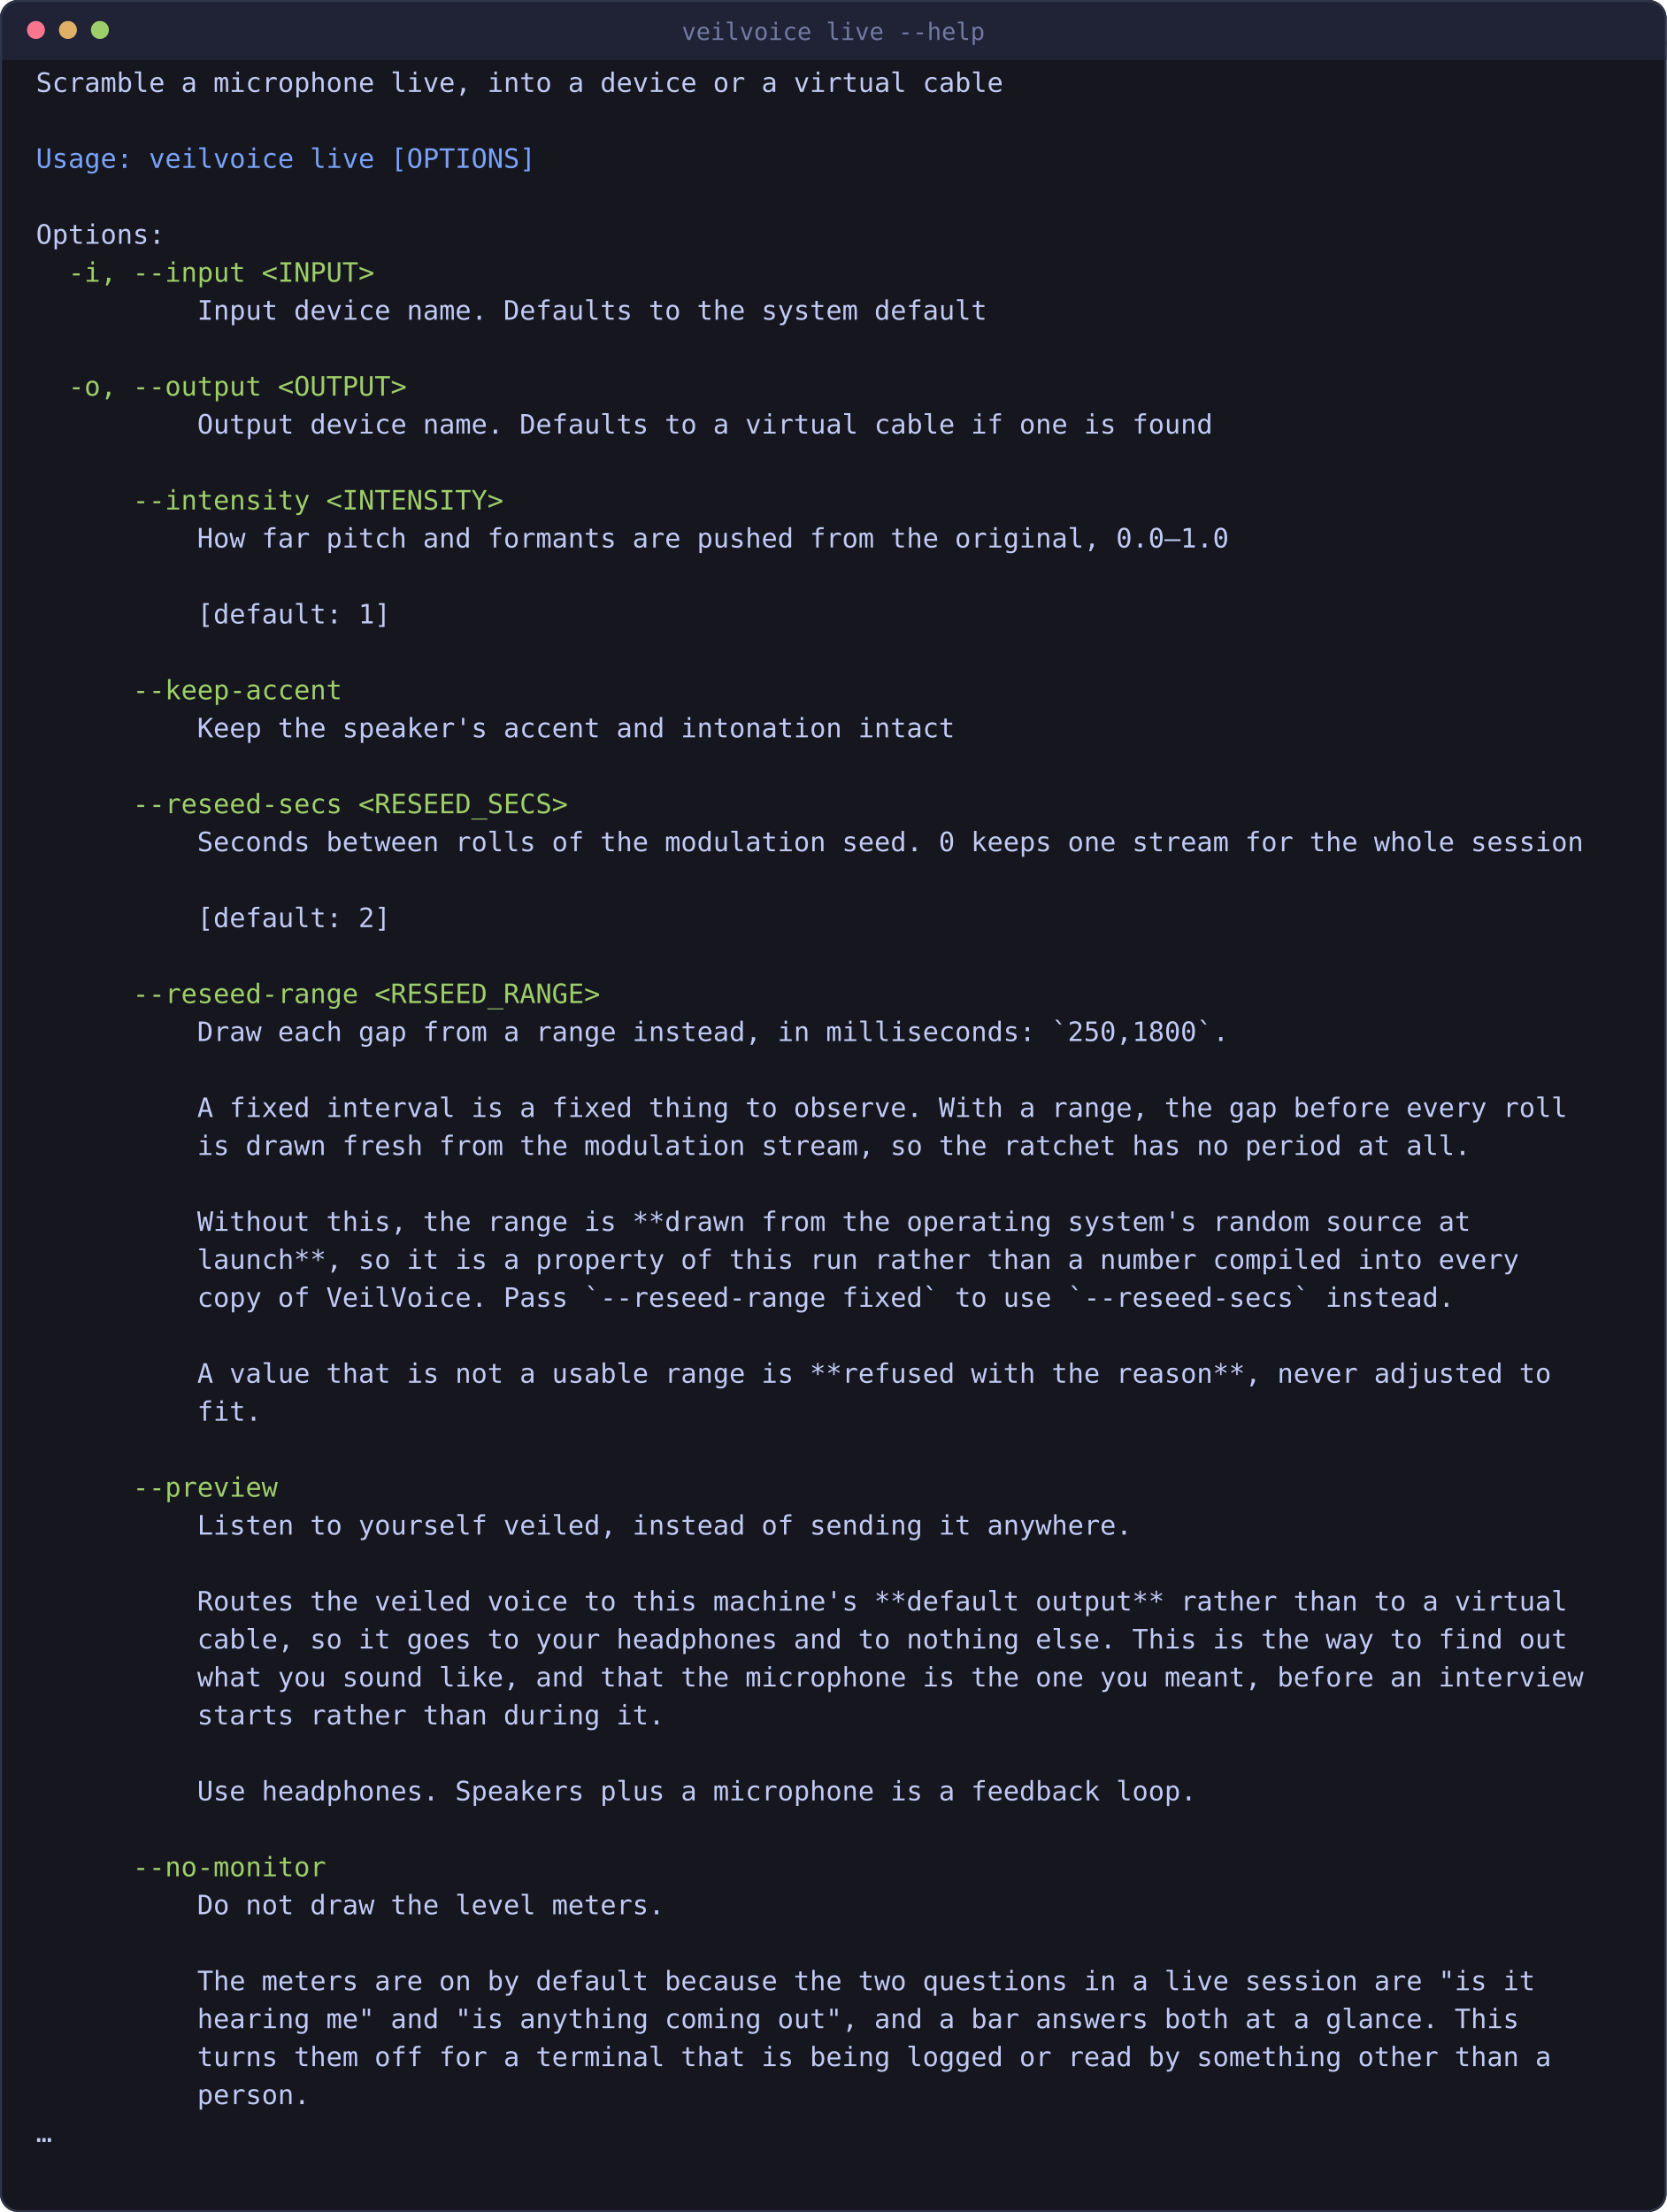
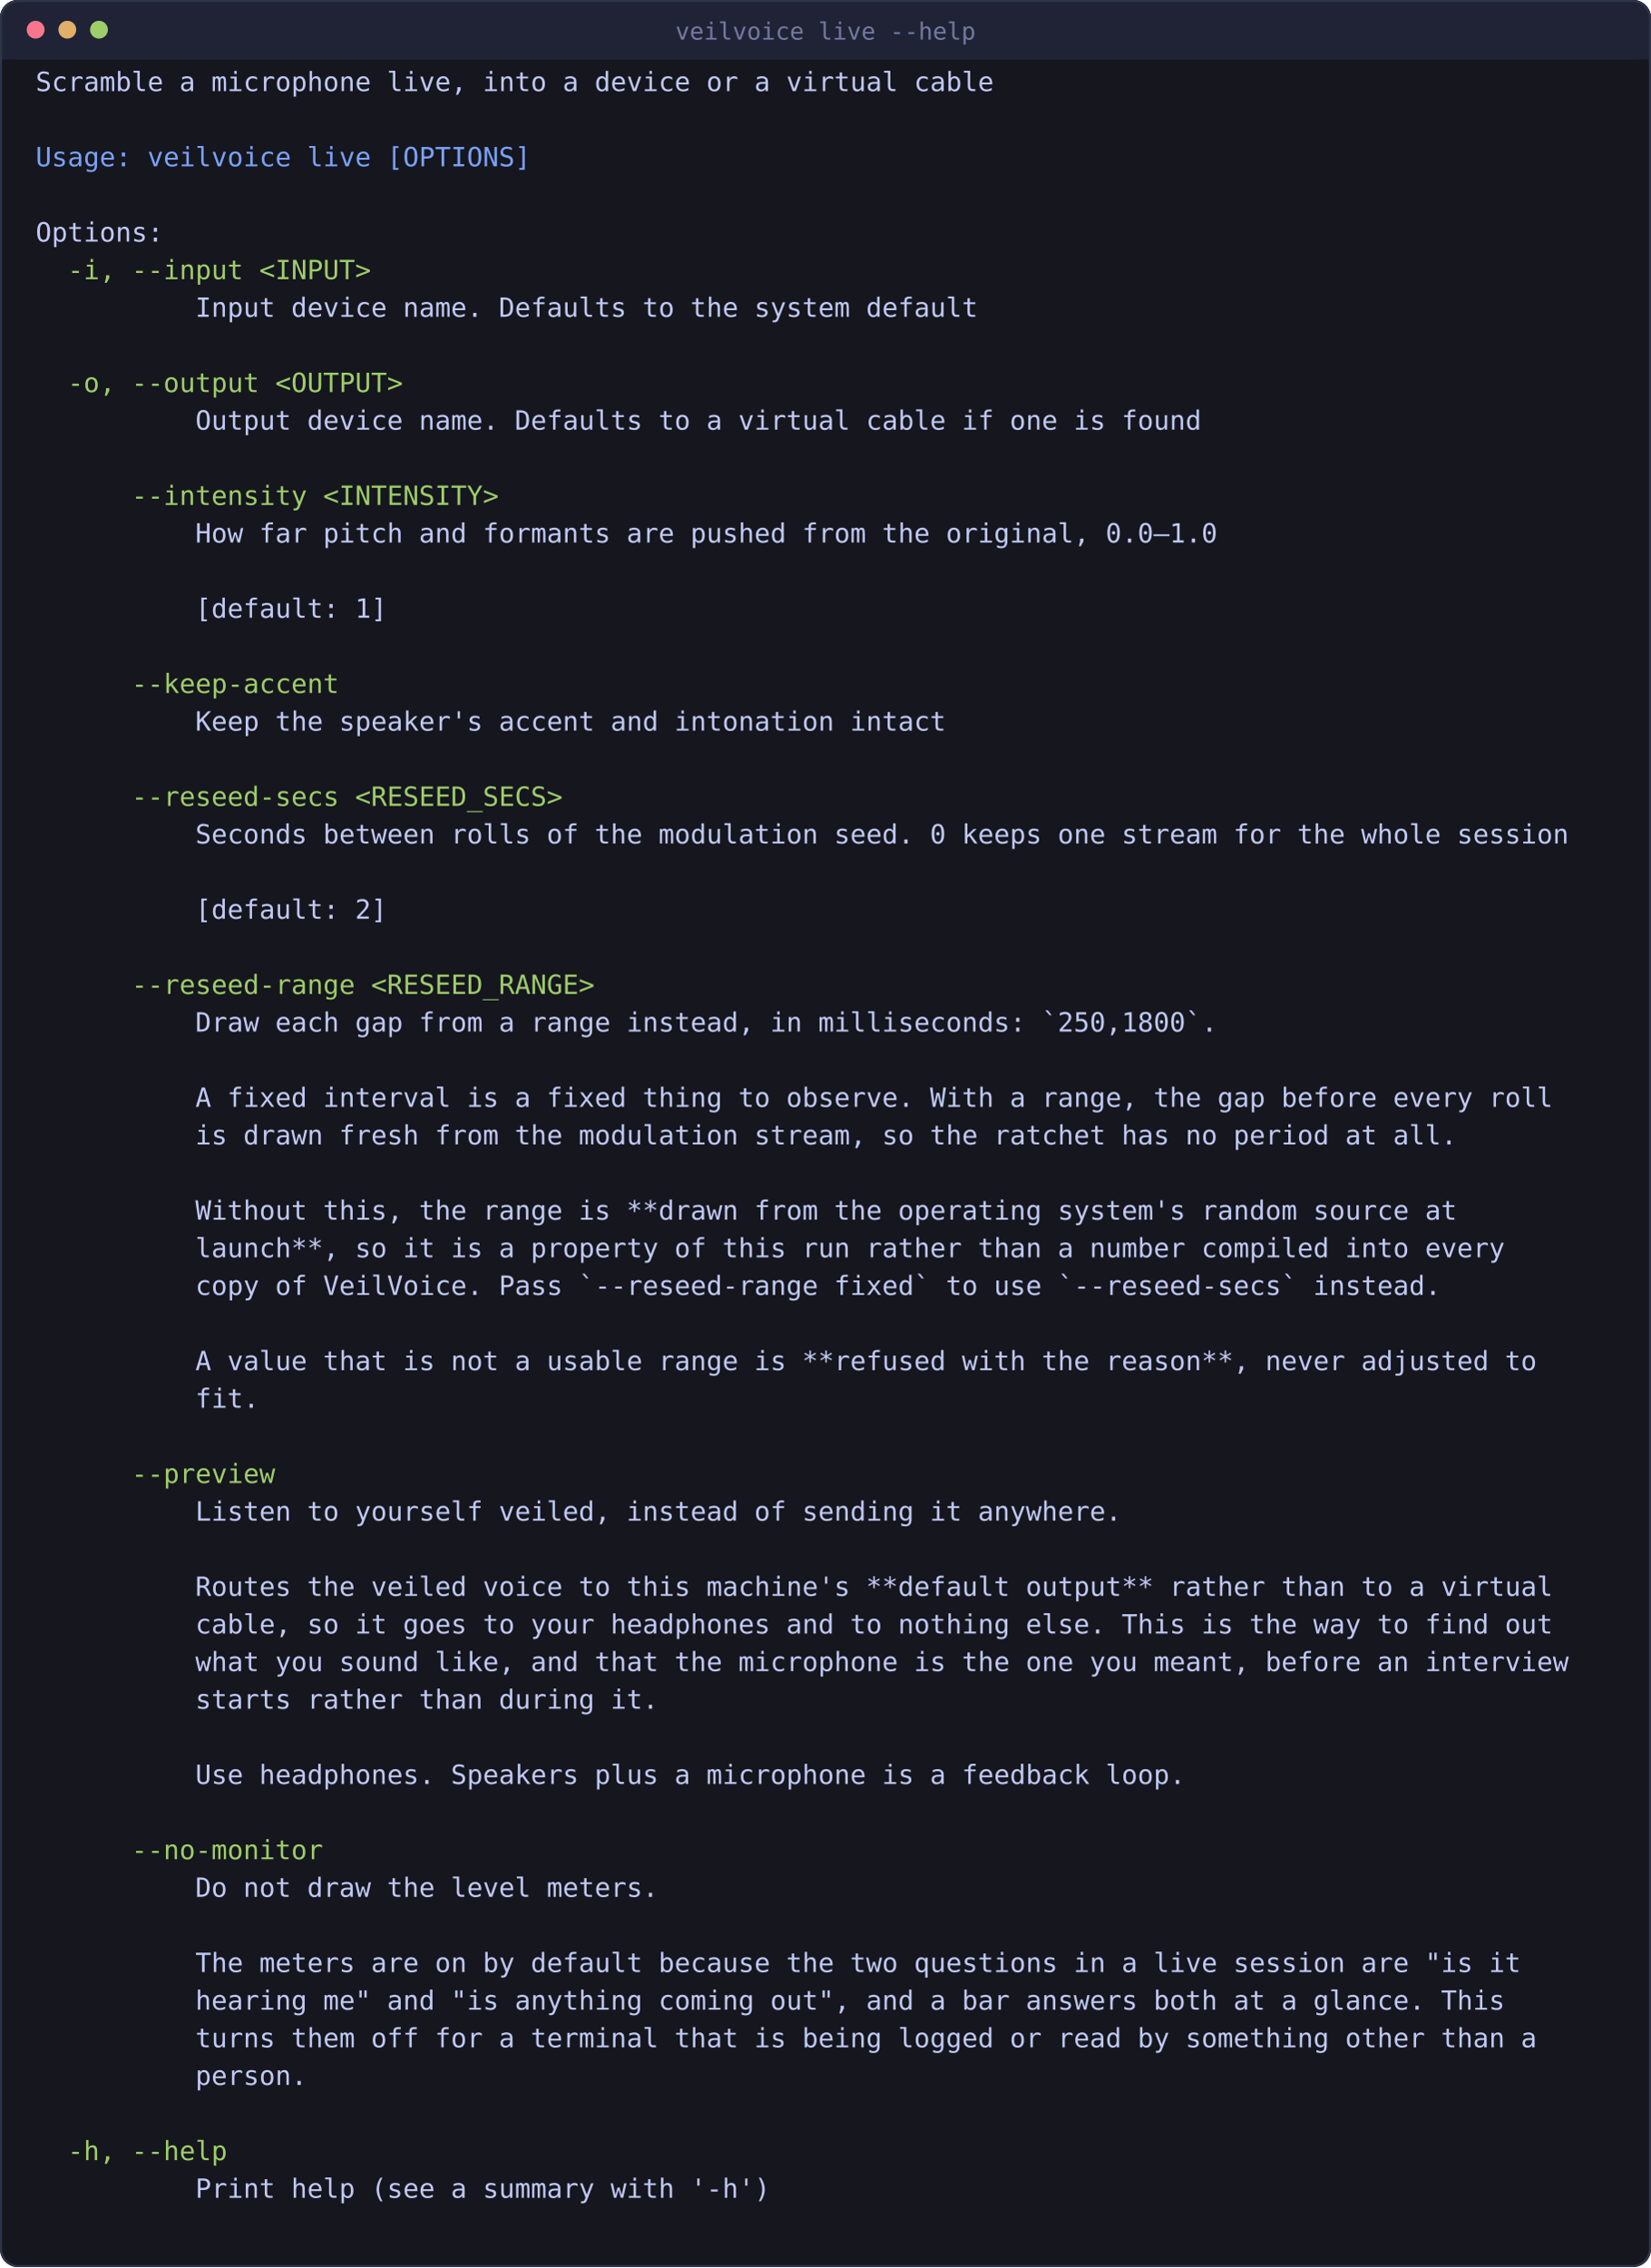
- <svg xmlns="http://www.w3.org/2000/svg" viewBox="0 0 834 1107" width="834" height="1107" style="max-width:100%;height:auto" role="img" aria-label="scrambling a microphone as it runs">
-   <rect x="0" y="0" width="834" height="1107" rx="9" fill="#16161e" />
+ <svg xmlns="http://www.w3.org/2000/svg" viewBox="0 0 834 1145" width="834" height="1145" style="max-width:100%;height:auto" role="img" aria-label="scrambling a microphone as it runs">
+   <rect x="0" y="0" width="834" height="1145" rx="9" fill="#16161e" />
  <rect x="0" y="0" width="834" height="30" rx="9" fill="#1f2335" />
  <rect x="0" y="21" width="834" height="9" fill="#1f2335" />
-   <rect x="0.5" y="0.5" width="833" height="1106" rx="9" fill="none" stroke="#2f3549" />
+   <rect x="0.5" y="0.5" width="833" height="1144" rx="9" fill="none" stroke="#2f3549" />
  <circle cx="18" cy="15" r="4.5" fill="#f7768e" />
  <circle cx="34" cy="15" r="4.5" fill="#e0af68" />
  <circle cx="50" cy="15" r="4.5" fill="#9ece6a" />
  <text x="417" y="20" font-family="ui-monospace, SFMono-Regular, Menlo, Consolas, monospace" font-size="12" fill="#737aa2" text-anchor="middle">veilvoice live --help</text>
  <text x="18.0" y="46.0" font-family="ui-monospace, SFMono-Regular, Menlo, Consolas, monospace" font-size="13.4" fill="#c0caf5" xml:space="preserve">Scramble a microphone live, into a device or a virtual cable</text>
  <text x="18.0" y="84.0" font-family="ui-monospace, SFMono-Regular, Menlo, Consolas, monospace" font-size="13.4" fill="#7aa2f7" xml:space="preserve">Usage: veilvoice live [OPTIONS]</text>
  <text x="18.0" y="122.0" font-family="ui-monospace, SFMono-Regular, Menlo, Consolas, monospace" font-size="13.4" fill="#c0caf5" xml:space="preserve">Options:</text>
  <text x="18.0" y="141.0" font-family="ui-monospace, SFMono-Regular, Menlo, Consolas, monospace" font-size="13.4" fill="#9ece6a" xml:space="preserve">  -i, --input &lt;INPUT&gt;</text>
  <text x="18.0" y="160.0" font-family="ui-monospace, SFMono-Regular, Menlo, Consolas, monospace" font-size="13.4" fill="#c0caf5" xml:space="preserve">          Input device name. Defaults to the system default</text>
  <text x="18.0" y="198.0" font-family="ui-monospace, SFMono-Regular, Menlo, Consolas, monospace" font-size="13.4" fill="#9ece6a" xml:space="preserve">  -o, --output &lt;OUTPUT&gt;</text>
  <text x="18.0" y="217.0" font-family="ui-monospace, SFMono-Regular, Menlo, Consolas, monospace" font-size="13.4" fill="#c0caf5" xml:space="preserve">          Output device name. Defaults to a virtual cable if one is found</text>
  <text x="18.0" y="255.0" font-family="ui-monospace, SFMono-Regular, Menlo, Consolas, monospace" font-size="13.4" fill="#9ece6a" xml:space="preserve">      --intensity &lt;INTENSITY&gt;</text>
  <text x="18.0" y="274.0" font-family="ui-monospace, SFMono-Regular, Menlo, Consolas, monospace" font-size="13.4" fill="#c0caf5" xml:space="preserve">          How far pitch and formants are pushed from the original, 0.0–1.0</text>
  <text x="18.0" y="312.0" font-family="ui-monospace, SFMono-Regular, Menlo, Consolas, monospace" font-size="13.4" fill="#c0caf5" xml:space="preserve">          [default: 1]</text>
  <text x="18.0" y="350.0" font-family="ui-monospace, SFMono-Regular, Menlo, Consolas, monospace" font-size="13.4" fill="#9ece6a" xml:space="preserve">      --keep-accent</text>
  <text x="18.0" y="369.0" font-family="ui-monospace, SFMono-Regular, Menlo, Consolas, monospace" font-size="13.4" fill="#c0caf5" xml:space="preserve">          Keep the speaker's accent and intonation intact</text>
  <text x="18.0" y="407.0" font-family="ui-monospace, SFMono-Regular, Menlo, Consolas, monospace" font-size="13.4" fill="#9ece6a" xml:space="preserve">      --reseed-secs &lt;RESEED_SECS&gt;</text>
  <text x="18.0" y="426.0" font-family="ui-monospace, SFMono-Regular, Menlo, Consolas, monospace" font-size="13.4" fill="#c0caf5" xml:space="preserve">          Seconds between rolls of the modulation seed. 0 keeps one stream for the whole session</text>
  <text x="18.0" y="464.0" font-family="ui-monospace, SFMono-Regular, Menlo, Consolas, monospace" font-size="13.4" fill="#c0caf5" xml:space="preserve">          [default: 2]</text>
  <text x="18.0" y="502.0" font-family="ui-monospace, SFMono-Regular, Menlo, Consolas, monospace" font-size="13.4" fill="#9ece6a" xml:space="preserve">      --reseed-range &lt;RESEED_RANGE&gt;</text>
  <text x="18.0" y="521.0" font-family="ui-monospace, SFMono-Regular, Menlo, Consolas, monospace" font-size="13.4" fill="#c0caf5" xml:space="preserve">          Draw each gap from a range instead, in milliseconds: `250,1800`.</text>
  <text x="18.0" y="559.0" font-family="ui-monospace, SFMono-Regular, Menlo, Consolas, monospace" font-size="13.4" fill="#c0caf5" xml:space="preserve">          A fixed interval is a fixed thing to observe. With a range, the gap before every roll</text>
  <text x="18.0" y="578.0" font-family="ui-monospace, SFMono-Regular, Menlo, Consolas, monospace" font-size="13.4" fill="#c0caf5" xml:space="preserve">          is drawn fresh from the modulation stream, so the ratchet has no period at all.</text>
  <text x="18.0" y="616.0" font-family="ui-monospace, SFMono-Regular, Menlo, Consolas, monospace" font-size="13.4" fill="#c0caf5" xml:space="preserve">          Without this, the range is **drawn from the operating system's random source at</text>
  <text x="18.0" y="635.0" font-family="ui-monospace, SFMono-Regular, Menlo, Consolas, monospace" font-size="13.4" fill="#c0caf5" xml:space="preserve">          launch**, so it is a property of this run rather than a number compiled into every</text>
  <text x="18.0" y="654.0" font-family="ui-monospace, SFMono-Regular, Menlo, Consolas, monospace" font-size="13.4" fill="#c0caf5" xml:space="preserve">          copy of VeilVoice. Pass `--reseed-range fixed` to use `--reseed-secs` instead.</text>
  <text x="18.0" y="692.0" font-family="ui-monospace, SFMono-Regular, Menlo, Consolas, monospace" font-size="13.4" fill="#c0caf5" xml:space="preserve">          A value that is not a usable range is **refused with the reason**, never adjusted to</text>
  <text x="18.0" y="711.0" font-family="ui-monospace, SFMono-Regular, Menlo, Consolas, monospace" font-size="13.4" fill="#c0caf5" xml:space="preserve">          fit.</text>
  <text x="18.0" y="749.0" font-family="ui-monospace, SFMono-Regular, Menlo, Consolas, monospace" font-size="13.4" fill="#9ece6a" xml:space="preserve">      --preview</text>
  <text x="18.0" y="768.0" font-family="ui-monospace, SFMono-Regular, Menlo, Consolas, monospace" font-size="13.4" fill="#c0caf5" xml:space="preserve">          Listen to yourself veiled, instead of sending it anywhere.</text>
  <text x="18.0" y="806.0" font-family="ui-monospace, SFMono-Regular, Menlo, Consolas, monospace" font-size="13.4" fill="#c0caf5" xml:space="preserve">          Routes the veiled voice to this machine's **default output** rather than to a virtual</text>
  <text x="18.0" y="825.0" font-family="ui-monospace, SFMono-Regular, Menlo, Consolas, monospace" font-size="13.4" fill="#c0caf5" xml:space="preserve">          cable, so it goes to your headphones and to nothing else. This is the way to find out</text>
  <text x="18.0" y="844.0" font-family="ui-monospace, SFMono-Regular, Menlo, Consolas, monospace" font-size="13.4" fill="#c0caf5" xml:space="preserve">          what you sound like, and that the microphone is the one you meant, before an interview</text>
  <text x="18.0" y="863.0" font-family="ui-monospace, SFMono-Regular, Menlo, Consolas, monospace" font-size="13.4" fill="#c0caf5" xml:space="preserve">          starts rather than during it.</text>
  <text x="18.0" y="901.0" font-family="ui-monospace, SFMono-Regular, Menlo, Consolas, monospace" font-size="13.4" fill="#c0caf5" xml:space="preserve">          Use headphones. Speakers plus a microphone is a feedback loop.</text>
  <text x="18.0" y="939.0" font-family="ui-monospace, SFMono-Regular, Menlo, Consolas, monospace" font-size="13.4" fill="#9ece6a" xml:space="preserve">      --no-monitor</text>
  <text x="18.0" y="958.0" font-family="ui-monospace, SFMono-Regular, Menlo, Consolas, monospace" font-size="13.4" fill="#c0caf5" xml:space="preserve">          Do not draw the level meters.</text>
  <text x="18.0" y="996.0" font-family="ui-monospace, SFMono-Regular, Menlo, Consolas, monospace" font-size="13.4" fill="#c0caf5" xml:space="preserve">          The meters are on by default because the two questions in a live session are "is it</text>
  <text x="18.0" y="1015.0" font-family="ui-monospace, SFMono-Regular, Menlo, Consolas, monospace" font-size="13.4" fill="#c0caf5" xml:space="preserve">          hearing me" and "is anything coming out", and a bar answers both at a glance. This</text>
  <text x="18.0" y="1034.0" font-family="ui-monospace, SFMono-Regular, Menlo, Consolas, monospace" font-size="13.4" fill="#c0caf5" xml:space="preserve">          turns them off for a terminal that is being logged or read by something other than a</text>
  <text x="18.0" y="1053.0" font-family="ui-monospace, SFMono-Regular, Menlo, Consolas, monospace" font-size="13.4" fill="#c0caf5" xml:space="preserve">          person.</text>
-   <text x="18.0" y="1072.0" font-family="ui-monospace, SFMono-Regular, Menlo, Consolas, monospace" font-size="13.4" fill="#c0caf5" xml:space="preserve">…</text>
+   <text x="18.0" y="1091.0" font-family="ui-monospace, SFMono-Regular, Menlo, Consolas, monospace" font-size="13.4" fill="#9ece6a" xml:space="preserve">  -h, --help</text>
+   <text x="18.0" y="1110.0" font-family="ui-monospace, SFMono-Regular, Menlo, Consolas, monospace" font-size="13.4" fill="#c0caf5" xml:space="preserve">          Print help (see a summary with '-h')</text>
</svg>
